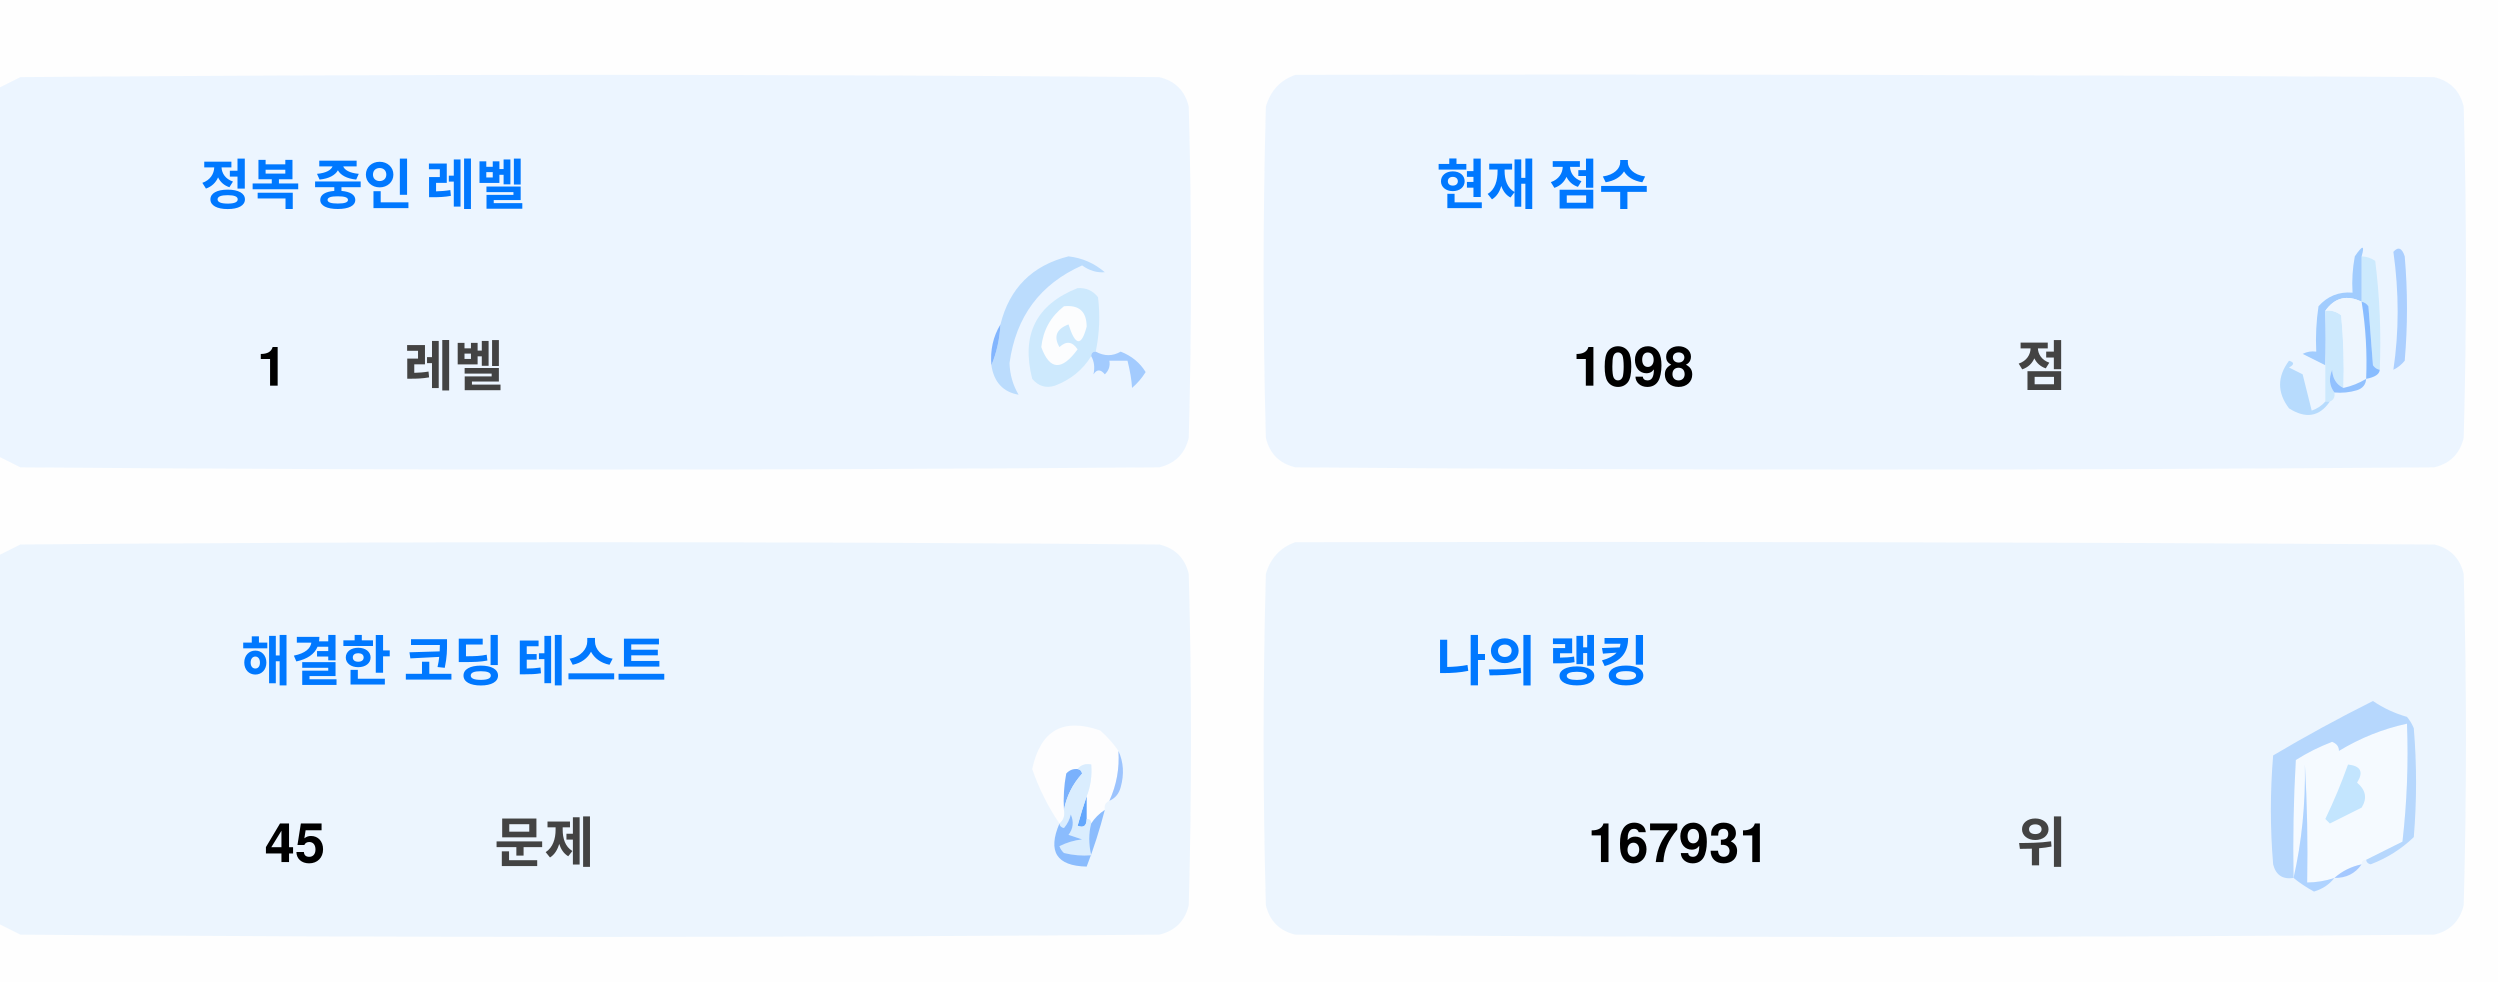
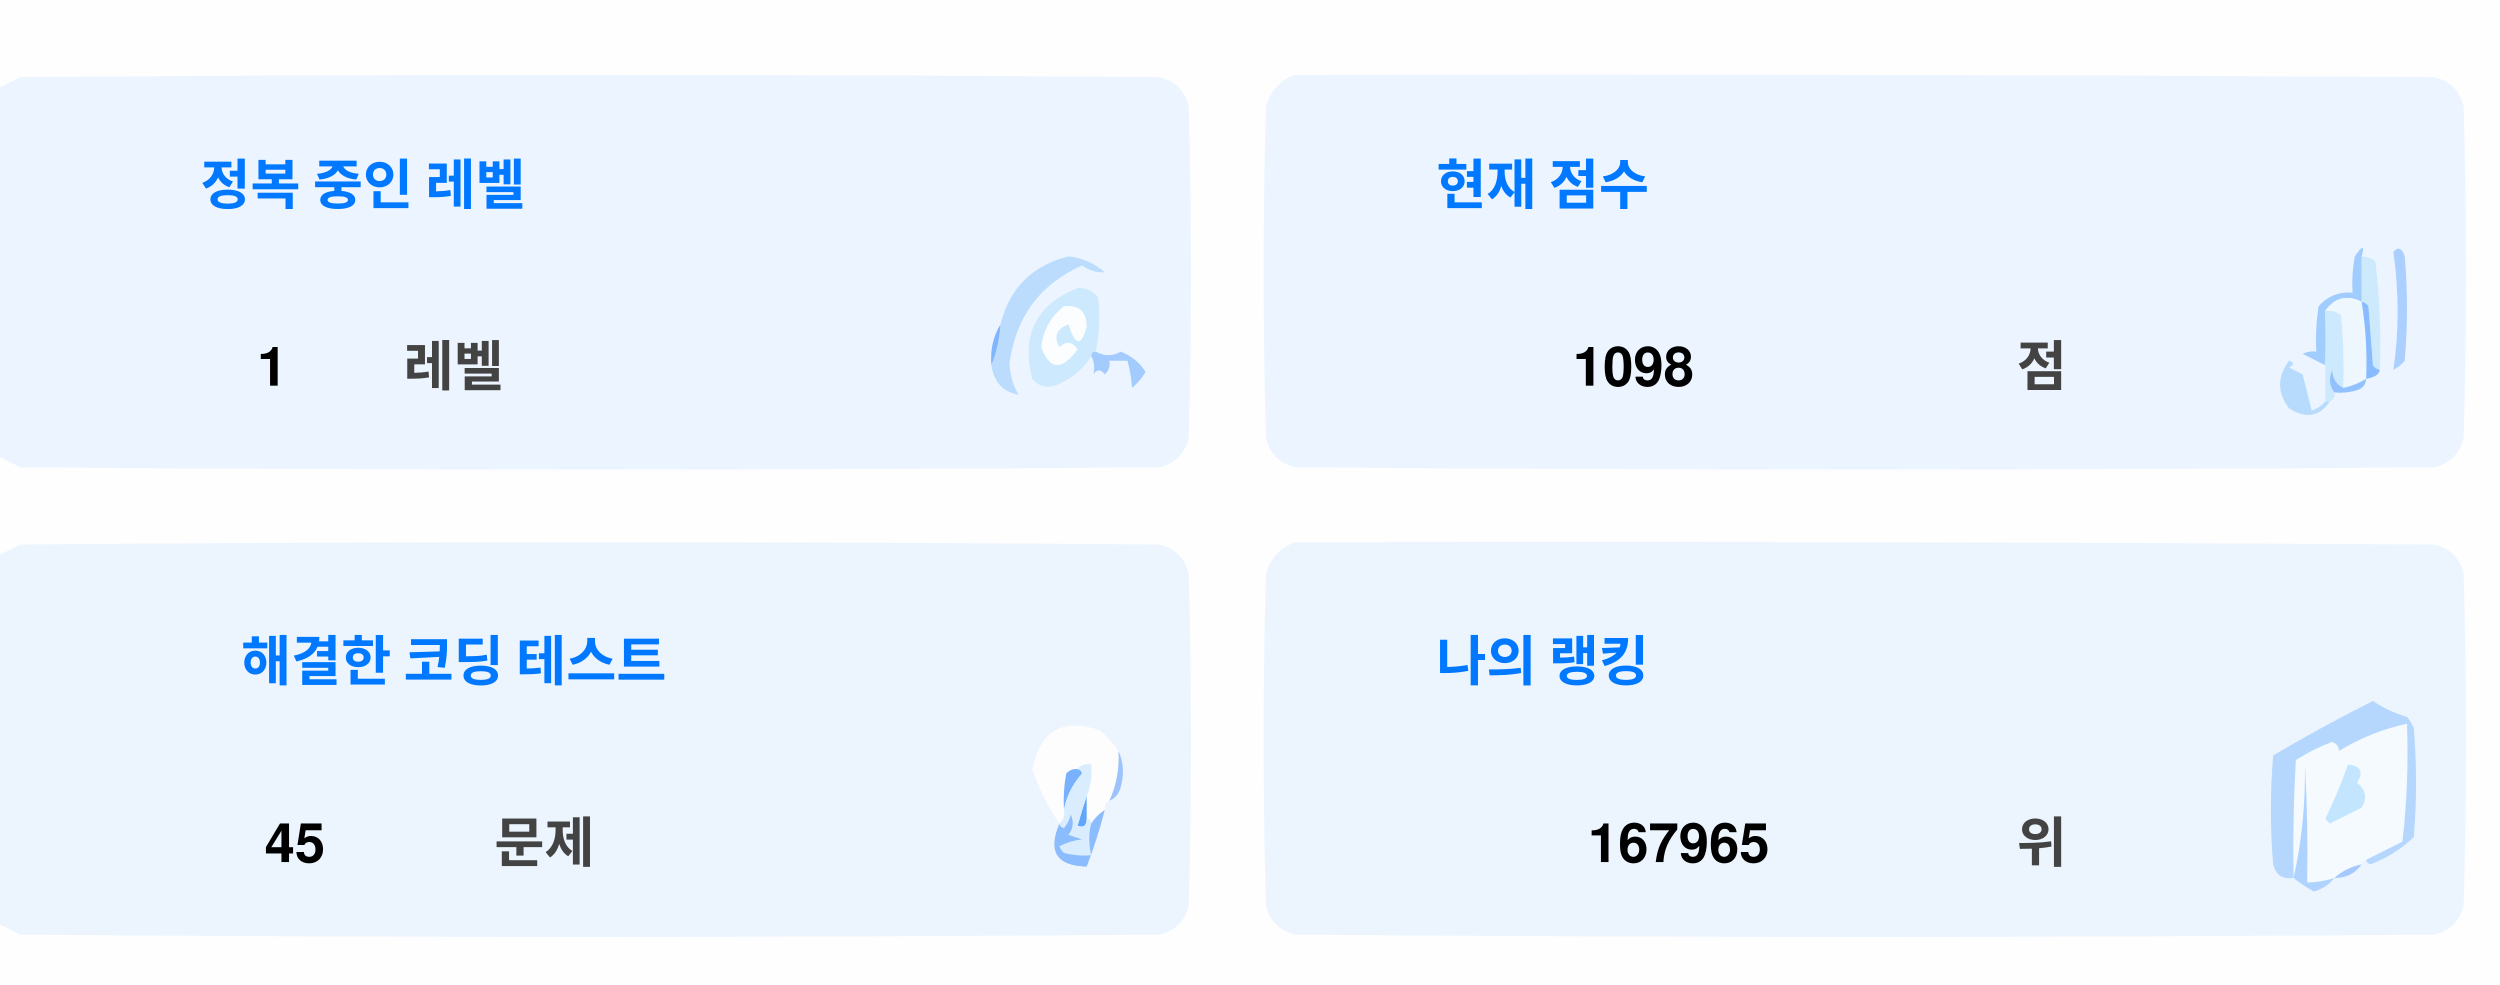
<svg xmlns="http://www.w3.org/2000/svg" version="1.1" width="551px" height="217px" style="shape-rendering:geometricPrecision; text-rendering:geometricPrecision; image-rendering:optimizeQuality; fill-rule:evenodd; clip-rule:evenodd">
  <style>.title {fill: #434343;font-size: 1rem;line-height: 1.5rem;font-weight: bold;font-family: -apple-system, BlinkMacSystemFont, Segoe UI, Helvetica, Arial, sans-serif, Apple Color Emoji, Segoe UI Emoji;}.desc {fill: #434343;font-size: 2.5rem;font-weight: bold;line-height: 1.5rem;font-family: -apple-system, BlinkMacSystemFont, Segoe UI, Helvetica, Arial, sans-serif, Apple Color Emoji, Segoe UI Emoji;}.desc-2 {fill: #434343;font-size: 1rem;font-weight: bold;line-height: 1.5rem;font-family: -apple-system, BlinkMacSystemFont, Segoe UI, Helvetica, Arial, sans-serif, Apple Color Emoji, Segoe UI Emoji;}.text, .desc {animation: twinkling 4s ease-in-out infinite;}@keyframes twinkling {40% { opacity: 1; }50% { opacity: 0.5; }60% { opacity: 1; }70% { opacity: 0.5; }80% { opacity: 1; }}</style>
  <g>
    <path style="opacity:1" fill="#fefefe" d="M -0.5,-0.5 C 183.167,-0.5 366.833,-0.5 550.5,-0.5C 550.5,71.833 550.5,144.167 550.5,216.5C 366.833,216.5 183.167,216.5 -0.5,216.5C -0.5,212.167 -0.5,207.833 -0.5,203.5C 1.14,204.32 2.807,205.153 4.5,206C 88.167,206.667 171.833,206.667 255.5,206C 259,205.167 261.167,203 262,199.5C 262.667,175.167 262.667,150.833 262,126.5C 261.167,123 259,120.833 255.5,120C 171.833,119.333 88.167,119.333 4.5,120C 2.807,120.847 1.14,121.68 -0.5,122.5C -0.5,115.167 -0.5,107.833 -0.5,100.5C 1.14,101.32 2.807,102.153 4.5,103C 88.167,103.667 171.833,103.667 255.5,103C 259,102.167 261.167,100 262,96.5C 262.667,72.167 262.667,47.833 262,23.5C 261.167,20 259,17.833 255.5,17C 171.833,16.333 88.167,16.333 4.5,17C 2.807,17.847 1.14,18.68 -0.5,19.5C -0.5,12.833 -0.5,6.167 -0.5,-0.5 Z" />
  </g>
  <g>
    <path style="opacity:1" fill="#ecf5ff" d="M -0.5,100.5 C -0.5,73.5 -0.5,46.5 -0.5,19.5C 1.14,18.68 2.807,17.847 4.5,17C 88.167,16.333 171.833,16.333 255.5,17C 259,17.833 261.167,20 262,23.5C 262.667,47.833 262.667,72.167 262,96.5C 261.167,100 259,102.167 255.5,103C 171.833,103.667 88.167,103.667 4.5,103C 2.807,102.153 1.14,101.32 -0.5,100.5 Z" />
  </g>
  <g>
    <path style="opacity:1" fill="#ecf5ff" d="M 285.5,16.5 C 369.167,16.333 452.834,16.5 536.5,17C 540,17.833 542.167,20 543,23.5C 543.667,47.833 543.667,72.167 543,96.5C 542.167,100 540,102.167 536.5,103C 452.833,103.667 369.167,103.667 285.5,103C 282,102.167 279.833,100 279,96.5C 278.333,72.167 278.333,47.833 279,23.5C 280.018,19.985 282.185,17.652 285.5,16.5 Z" />
  </g>
  <g>
    <path style="opacity:1" fill="#cdeafd" d="M 520.5,56.5 C 521.583,56.539 522.583,56.873 523.5,57.5C 524.498,65.472 524.831,73.472 524.5,81.5C 523.883,81.389 523.383,81.056 523,80.5C 522.667,76.167 522.333,71.833 522,67.5C 521.617,66.944 521.117,66.611 520.5,66.5C 520.5,63.167 520.5,59.833 520.5,56.5 Z" />
  </g>
  <g>
    <path style="opacity:1" fill="#abcfff" d="M 527.5,55.5 C 528.566,54.308 529.399,54.641 530,56.5C 530.667,64.167 530.667,71.833 530,79.5C 529.311,80.357 528.478,81.023 527.5,81.5C 528.758,73.08 528.758,64.414 527.5,55.5 Z" />
  </g>
  <g>
    <path style="opacity:1" fill="#bbdcfd" d="M 218.5,80.5 C 219.657,77.727 220.324,74.727 220.5,71.5C 222.49,63.51 227.49,58.51 235.5,56.5C 238.528,56.847 241.194,58.014 243.5,60C 241.744,60.141 240.078,59.641 238.5,58.5C 229.247,62.607 223.914,69.773 222.5,80C 222.565,82.526 223.232,84.859 224.5,87C 221.07,86.397 219.07,84.231 218.5,80.5 Z" />
  </g>
  <g>
    <path style="opacity:1" fill="#cde9fd" d="M 241.5,77.5 C 240.833,77.5 240.5,77.833 240.5,78.5C 238.628,81.529 235.961,83.695 232.5,85C 230.536,85.624 228.869,85.124 227.5,83.5C 225.021,73.791 228.354,67.124 237.5,63.5C 239.374,63.39 240.874,64.056 242,65.5C 242.497,69.524 242.331,73.524 241.5,77.5 Z" />
  </g>
  <g>
    <path style="opacity:1" fill="#fcfdfe" d="M 234.5,67.5 C 237.826,67.162 239.493,68.662 239.5,72C 238.334,76.434 237,76.267 235.5,71.5C 232.832,72.515 232.166,74.182 233.5,76.5C 235.017,75.089 236.351,75.256 237.5,77C 234.006,81.771 231.34,81.605 229.5,76.5C 229.904,72.771 231.571,69.771 234.5,67.5 Z" />
  </g>
  <g>
    <path style="opacity:1" fill="#a1ccfe" d="M 520.5,56.5 C 520.5,59.833 520.5,63.167 520.5,66.5C 517.238,64.922 514.572,65.589 512.5,68.5C 512.617,72.81 512.617,76.81 512.5,80.5C 510.86,79.68 509.193,78.847 507.5,78C 508.448,77.517 509.448,77.35 510.5,77.5C 510.335,74.15 510.502,70.817 511,67.5C 512.995,65.253 515.495,64.253 518.5,64.5C 518.336,61.813 518.503,59.146 519,56.5C 520.731,53.969 521.231,53.969 520.5,56.5 Z" />
  </g>
  <g>
    <path style="opacity:1" fill="#cde9fd" d="M 512.5,68.5 C 513.822,68.33 514.989,68.663 516,69.5C 516.499,74.823 516.666,80.156 516.5,85.5C 514.955,84.77 514.122,83.437 514,81.5C 513.22,83.387 513.387,85.054 514.5,86.5C 514.672,87.492 514.338,88.158 513.5,88.5C 513.167,88.5 512.833,88.5 512.5,88.5C 512.5,85.833 512.5,83.167 512.5,80.5C 512.617,76.81 512.617,72.81 512.5,68.5 Z" />
  </g>
  <g>
    <path style="opacity:1" fill="#eef6fe" d="M 520.5,66.5 C 521.407,72.106 521.74,77.773 521.5,83.5C 519.95,84.441 518.284,85.108 516.5,85.5C 516.666,80.156 516.499,74.823 516,69.5C 514.989,68.663 513.822,68.33 512.5,68.5C 514.572,65.589 517.238,64.922 520.5,66.5 Z" />
  </g>
  <g>
    <path style="opacity:1" fill="#88bcff" d="M 520.5,66.5 C 521.117,66.611 521.617,66.944 522,67.5C 522.333,71.833 522.667,76.167 523,80.5C 523.383,81.056 523.883,81.389 524.5,81.5C 524.445,82.469 523.445,83.136 521.5,83.5C 521.74,77.773 521.407,72.106 520.5,66.5 Z" />
  </g>
  <g>
    <path style="opacity:1" fill="#82b5fe" d="M 220.5,71.5 C 220.324,74.727 219.657,77.727 218.5,80.5C 218.215,77.171 218.882,74.171 220.5,71.5 Z" />
  </g>
  <g>
    <path style="opacity:1" fill="#a3cbfe" d="M 240.5,78.5 C 240.5,77.833 240.833,77.5 241.5,77.5C 243.391,78.536 245.224,78.536 247,77.5C 249.391,78.429 251.225,79.929 252.5,82C 251.681,83.319 250.681,84.486 249.5,85.5C 249.409,83.777 249.075,81.777 248.5,79.5C 247.167,79.5 245.833,79.5 244.5,79.5C 244.719,80.675 244.386,81.675 243.5,82.5C 242.575,81.359 241.741,81.359 241,82.5C 241.331,80.981 241.164,79.648 240.5,78.5 Z" />
  </g>
  <g>
    <path style="opacity:1" fill="#b7dbfd" d="M 512.5,88.5 C 512.833,88.5 513.167,88.5 513.5,88.5C 511.199,91.857 508.199,92.357 504.5,90C 501.872,86.535 501.872,83.035 504.5,79.5C 505.696,79.846 505.696,80.346 504.5,81C 505.5,81.5 506.5,82 507.5,82.5C 508.167,85.167 508.833,87.833 509.5,90.5C 510.739,90.058 511.739,89.391 512.5,88.5 Z" />
  </g>
  <g>
    <path style="opacity:1" fill="#92c1fe" d="M 516.5,85.5 C 518.284,85.108 519.95,84.441 521.5,83.5C 521.423,84.75 520.756,85.583 519.5,86C 517.866,86.493 516.199,86.66 514.5,86.5C 513.387,85.054 513.22,83.387 514,81.5C 514.122,83.437 514.955,84.77 516.5,85.5 Z" />
  </g>
  <g>
    <path style="opacity:1" fill="#ecf5fe" d="M -0.5,203.5 C -0.5,176.5 -0.5,149.5 -0.5,122.5C 1.14,121.68 2.807,120.847 4.5,120C 88.167,119.333 171.833,119.333 255.5,120C 259,120.833 261.167,123 262,126.5C 262.667,150.833 262.667,175.167 262,199.5C 261.167,203 259,205.167 255.5,206C 171.833,206.667 88.167,206.667 4.5,206C 2.807,205.153 1.14,204.32 -0.5,203.5 Z" />
  </g>
  <g>
    <path style="opacity:1" fill="#ecf5fe" d="M 285.5,119.5 C 369.167,119.333 452.834,119.5 536.5,120C 540,120.833 542.167,123 543,126.5C 543.667,150.833 543.667,175.167 543,199.5C 542.167,203 540,205.167 536.5,206C 452.833,206.667 369.167,206.667 285.5,206C 282,205.167 279.833,203 279,199.5C 278.333,175.167 278.333,150.833 279,126.5C 280.018,122.985 282.185,120.652 285.5,119.5 Z" />
  </g>
  <g>
    <path style="opacity:1" fill="#fdfdfe" d="M 246.5,165.5 C 246.758,169.367 246.092,173.034 244.5,176.5C 243.662,176.842 243.328,177.508 243.5,178.5C 242.272,179.306 241.272,180.306 240.5,181.5C 240.5,180.833 240.167,180.5 239.5,180.5C 239.5,178.833 239.5,177.167 239.5,175.5C 240.369,173.283 240.702,170.95 240.5,168.5C 239.209,168.263 238.209,168.596 237.5,169.5C 236.504,169.414 235.671,169.748 235,170.5C 234.503,173.146 234.336,175.813 234.5,178.5C 234.737,179.791 234.404,180.791 233.5,181.5C 230.986,177.806 228.986,173.806 227.5,169.5C 229.309,160.957 234.309,158.124 242.5,161C 244.07,162.397 245.404,163.897 246.5,165.5 Z" />
  </g>
  <g>
    <path style="opacity:1" fill="#f5faff" d="M 521.5,189.5 C 520.833,189.5 520.5,189.833 520.5,190.5C 518.181,190.992 516.181,191.992 514.5,193.5C 512.565,194.15 510.565,194.483 508.5,194.5C 508.666,185.827 508.5,177.16 508,168.5C 508.141,177.227 507.308,185.56 505.5,193.5C 505.334,184.827 505.5,176.16 506,167.5C 508.527,165.903 511.194,164.57 514,163.5C 515.011,163.892 515.511,164.559 515.5,165.5C 520.21,162.641 525.21,160.641 530.5,159.5C 530.831,168.192 530.498,176.859 529.5,185.5C 526.807,186.847 524.14,188.18 521.5,189.5 Z" />
  </g>
  <g>
    <path style="opacity:1" fill="#b6d7fd" d="M 521.5,189.5 C 524.14,188.18 526.807,186.847 529.5,185.5C 530.498,176.859 530.831,168.192 530.5,159.5C 525.21,160.641 520.21,162.641 515.5,165.5C 515.511,164.559 515.011,163.892 514,163.5C 511.194,164.57 508.527,165.903 506,167.5C 505.5,176.16 505.334,184.827 505.5,193.5C 503.089,193.863 501.589,192.863 501,190.5C 500.333,182.5 500.333,174.5 501,166.5C 508.173,162.246 515.507,158.246 523,154.5C 525.304,156.068 527.804,157.235 530.5,158C 531.126,158.75 531.626,159.584 532,160.5C 532.667,168.5 532.667,176.5 532,184.5C 529.292,187.111 526.125,189.111 522.5,190.5C 521.893,190.376 521.56,190.043 521.5,189.5 Z" />
  </g>
  <g>
    <path style="opacity:1" fill="#c3e5fe" d="M 517.5,168.5 C 520.317,168.801 520.984,170.134 519.5,172.5C 521.439,174.122 521.772,175.956 520.5,178C 518.167,179.167 515.833,180.333 513.5,181.5C 513.167,181.167 512.833,180.833 512.5,180.5C 514.414,176.515 516.081,172.515 517.5,168.5 Z" />
  </g>
  <g>
    <path style="opacity:1" fill="#7ab1fc" d="M 237.5,169.5 C 238.043,169.56 238.376,169.893 238.5,170.5C 236.395,172.836 235.062,175.503 234.5,178.5C 234.336,175.813 234.503,173.146 235,170.5C 235.671,169.748 236.504,169.414 237.5,169.5 Z" />
  </g>
  <g>
    <path style="opacity:1" fill="#afd3ff" d="M 514.5,193.5 C 513.378,194.947 511.878,195.947 510,196.5C 508.348,195.601 506.848,194.601 505.5,193.5C 507.308,185.56 508.141,177.227 508,168.5C 508.5,177.16 508.666,185.827 508.5,194.5C 510.565,194.483 512.565,194.15 514.5,193.5 Z" />
  </g>
  <g>
    <path style="opacity:1" fill="#9cc3fd" d="M 246.5,165.5 C 247.634,167.966 247.801,170.633 247,173.5C 246.623,174.942 245.79,175.942 244.5,176.5C 246.092,173.034 246.758,169.367 246.5,165.5 Z" />
  </g>
  <g>
    <path style="opacity:1" fill="#62a6fc" d="M 239.5,175.5 C 239.5,177.167 239.5,178.833 239.5,180.5C 239.483,182.028 238.816,182.528 237.5,182C 238.117,179.723 238.784,177.556 239.5,175.5 Z" />
  </g>
  <g>
    <path style="opacity:1" fill="#daedfe" d="M 237.5,169.5 C 238.209,168.596 239.209,168.263 240.5,168.5C 240.702,170.95 240.369,173.283 239.5,175.5C 238.784,177.556 238.117,179.723 237.5,182C 238.816,182.528 239.483,182.028 239.5,180.5C 240.167,180.5 240.5,180.833 240.5,181.5C 239.918,183.669 239.918,186.002 240.5,188.5C 238.473,188.662 236.473,188.495 234.5,188C 234.043,187.586 233.709,187.086 233.5,186.5C 235.078,185.702 236.744,185.202 238.5,185C 237.5,184.667 236.5,184.333 235.5,184C 236.554,182.612 236.72,181.112 236,179.5C 235.751,180.624 235.251,181.624 234.5,182.5C 233.893,182.376 233.56,182.043 233.5,181.5C 234.404,180.791 234.737,179.791 234.5,178.5C 235.062,175.503 236.395,172.836 238.5,170.5C 238.376,169.893 238.043,169.56 237.5,169.5 Z" />
  </g>
  <g>
    <path style="opacity:1" fill="#8bbcfd" d="M 243.5,178.5 C 242.395,182.803 241.062,186.969 239.5,191C 232.857,190.847 230.857,187.68 233.5,181.5C 233.56,182.043 233.893,182.376 234.5,182.5C 235.251,181.624 235.751,180.624 236,179.5C 236.72,181.112 236.554,182.612 235.5,184C 236.5,184.333 237.5,184.667 238.5,185C 236.744,185.202 235.078,185.702 233.5,186.5C 233.709,187.086 234.043,187.586 234.5,188C 236.473,188.495 238.473,188.662 240.5,188.5C 239.918,186.002 239.918,183.669 240.5,181.5C 241.272,180.306 242.272,179.306 243.5,178.5 Z" />
  </g>
  <g>
    <path style="opacity:1" fill="#a4c8ff" d="M 520.5,190.5 C 519.089,192.539 517.089,193.539 514.5,193.5C 516.181,191.992 518.181,190.992 520.5,190.5 Z" />
  </g>
  <text text-anchor="middle" x="80" y="45" class="title" style="fill:#0078ff;" stroke="#none" stroke-width="1">정복 중인 레벨</text>
  <text text-anchor="middle" x="60" y="85" class="desc" style="fill:#000000;" stroke="#none" stroke-width="1">1</text>
  <text text-anchor="middle" x="100" y="85" class="desc-2" style="fill:#434343;" stroke="#none" stroke-width="1">레벨</text>
  <text text-anchor="middle" x="340" y="45" class="title" style="fill:#0078ff;" stroke="#none" stroke-width="1">현재 점수</text>
  <text text-anchor="middle" x="360" y="85" class="desc" style="fill:#000000;" stroke="#none" stroke-width="1">1098</text>
  <text text-anchor="middle" x="450" y="85" class="desc-2" style="fill:#434343;" stroke="#none" stroke-width="1">점</text>
  <text text-anchor="middle" x="100" y="150" class="title" style="fill:#0078ff;" stroke="#none" stroke-width="1">해결한 코딩 테스트</text>
  <text text-anchor="middle" x="65" y="190" class="desc" style="fill:#000000;" stroke="#none" stroke-width="1">45</text>
  <text text-anchor="middle" x="120" y="190" class="desc-2" style="fill:#434343;" stroke="#none" stroke-width="1">문제</text>
  <text text-anchor="middle" x="340" y="150" class="title" style="fill:#0078ff;" stroke="#none" stroke-width="1">나의 랭킹</text>
-   <text text-anchor="middle" x="370" y="190" class="desc" style="fill:#000000;" stroke="#none" stroke-width="1">167931</text>
+   <text text-anchor="middle" x="370" y="190" class="desc" style="fill:#000000;" stroke="#none" stroke-width="1">167965</text>
  <text text-anchor="middle" x="450" y="190" class="desc-2" style="fill:#434343;" stroke="#none" stroke-width="1">위</text>
</svg>
